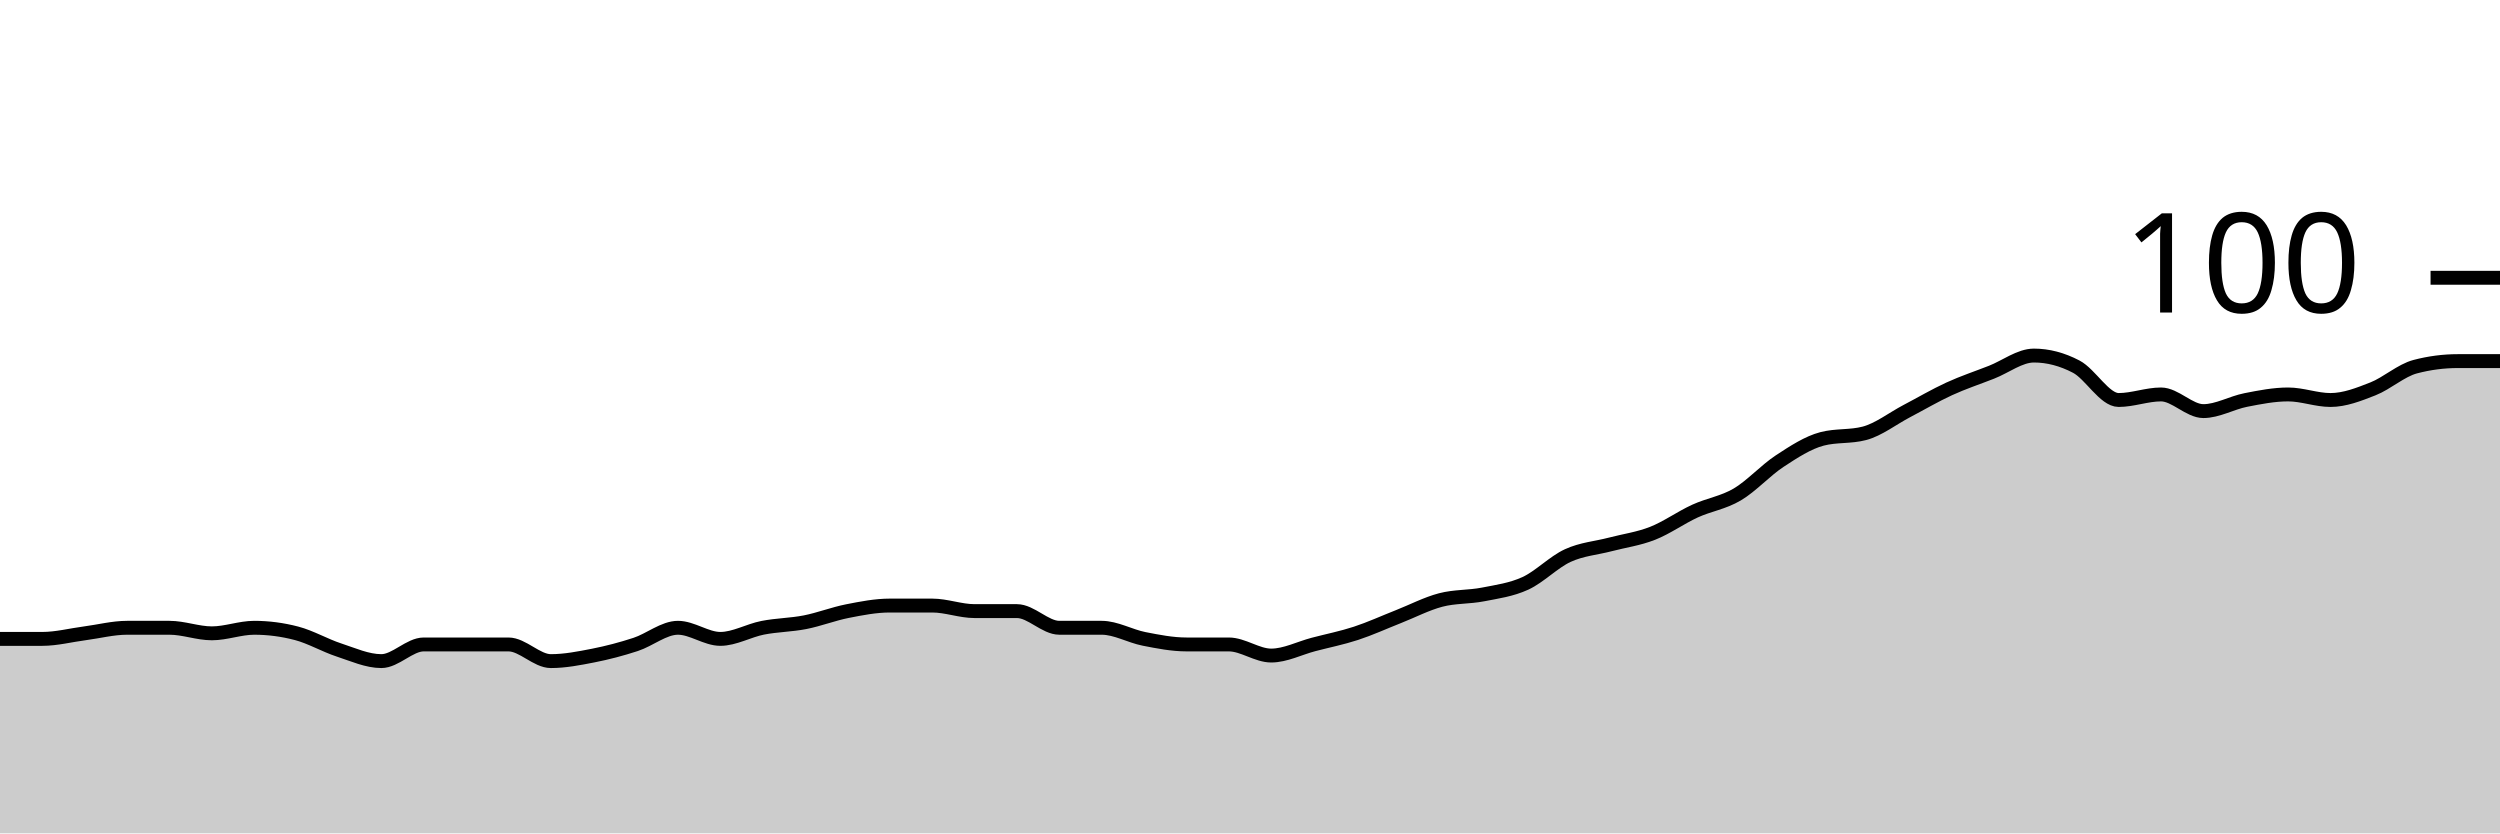
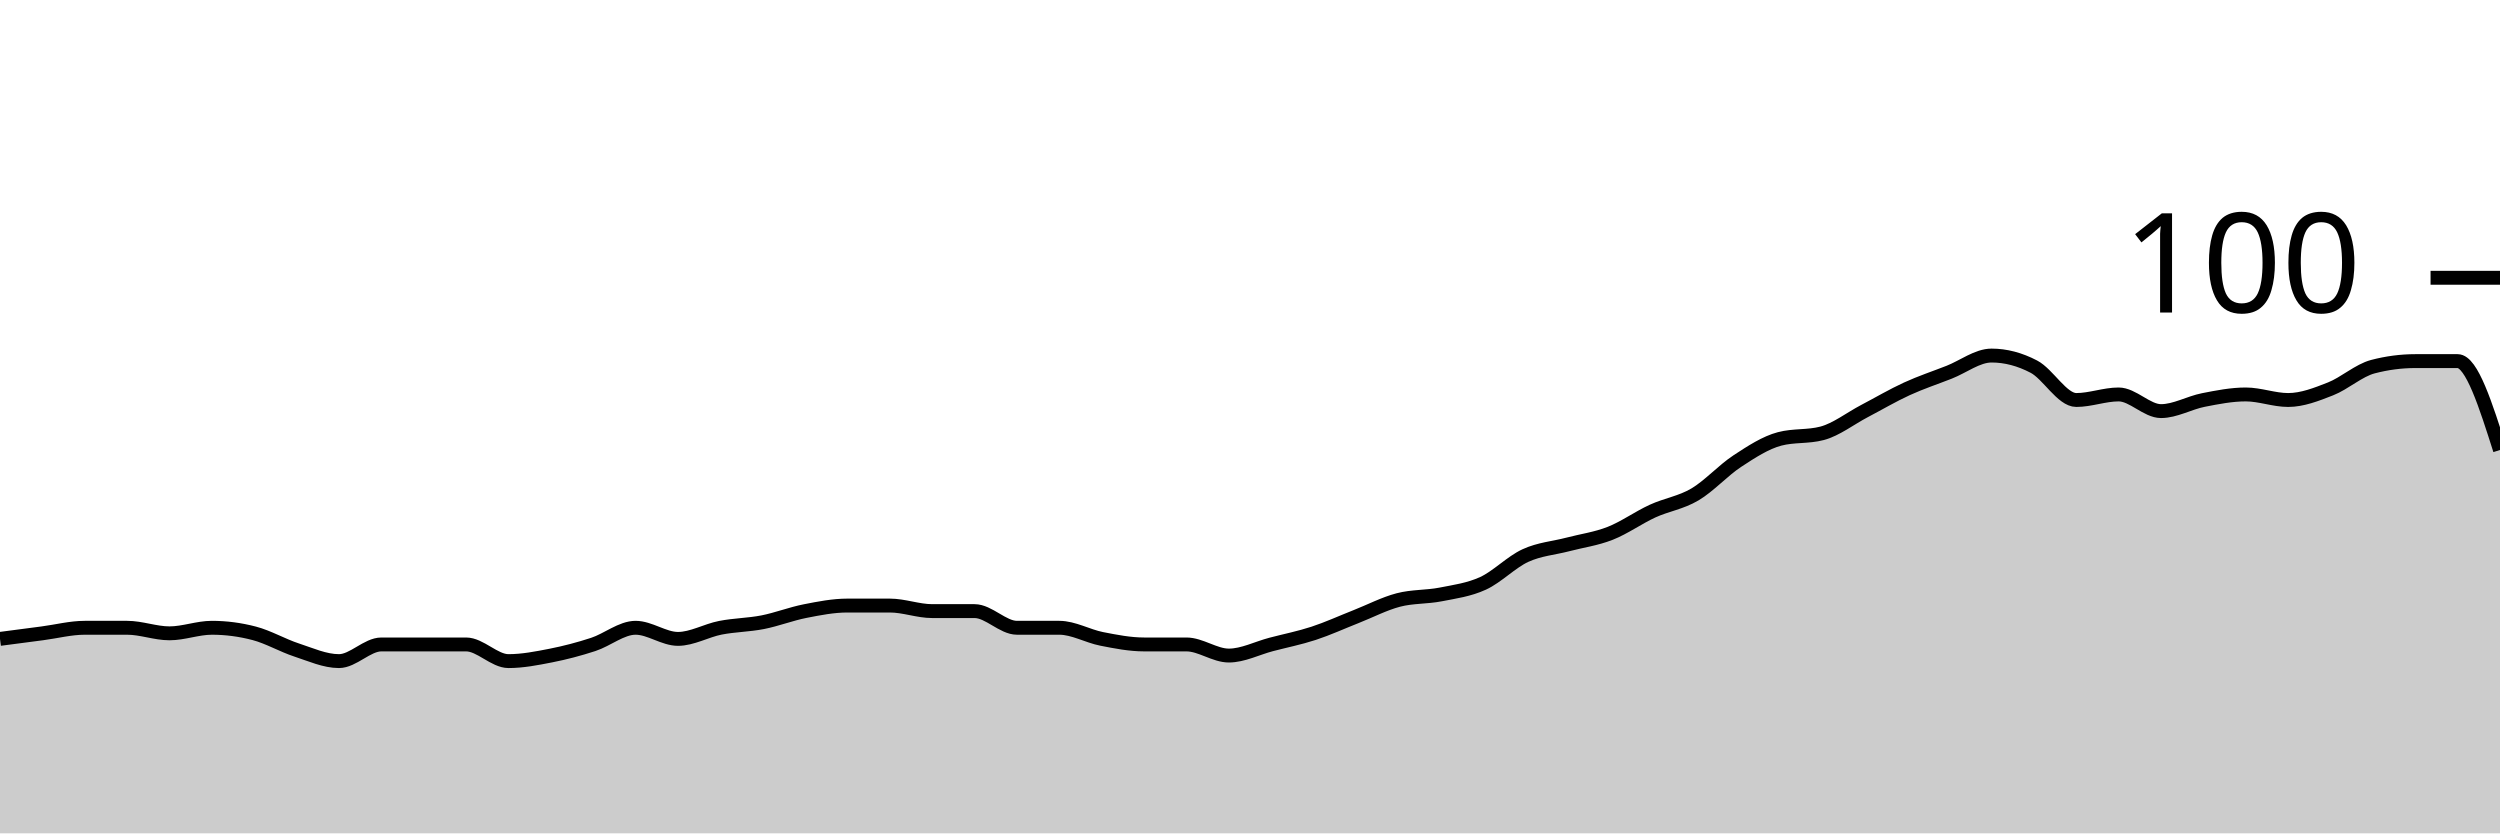
<svg xmlns="http://www.w3.org/2000/svg" viewBox="0 0 180 60">
  <g transform="translate(0,20)">
-     <path class="area" fill="rgba(0, 0, 0, 0.2)" d="M0,26C1.017,26,2.034,26,3.051,26C4.068,26,5.085,25.733,6.102,25.6C7.119,25.467,8.136,25.2,9.153,25.2C10.169,25.2,11.186,25.2,12.203,25.2C13.22,25.2,14.237,25.6,15.254,25.6C16.271,25.6,17.288,25.2,18.305,25.2C19.322,25.2,20.339,25.333,21.356,25.6C22.373,25.867,23.39,26.467,24.407,26.8C25.424,27.133,26.441,27.6,27.458,27.6C28.475,27.6,29.492,26.4,30.508,26.4C31.525,26.4,32.542,26.4,33.559,26.4C34.576,26.4,35.593,26.4,36.61,26.4C37.627,26.4,38.644,27.6,39.661,27.6C40.678,27.6,41.695,27.4,42.712,27.2C43.729,27,44.746,26.733,45.763,26.4C46.78,26.067,47.797,25.2,48.814,25.2C49.831,25.2,50.847,26,51.864,26C52.881,26,53.898,25.4,54.915,25.2C55.932,25,56.949,25,57.966,24.8C58.983,24.6,60,24.2,61.017,24C62.034,23.8,63.051,23.6,64.068,23.6C65.085,23.6,66.102,23.6,67.119,23.6C68.136,23.6,69.153,24,70.169,24C71.186,24,72.203,24,73.22,24C74.237,24,75.254,25.2,76.271,25.2C77.288,25.2,78.305,25.2,79.322,25.2C80.339,25.2,81.356,25.8,82.373,26C83.39,26.2,84.407,26.4,85.424,26.4C86.441,26.4,87.458,26.4,88.475,26.4C89.492,26.4,90.508,27.2,91.525,27.2C92.542,27.2,93.559,26.667,94.576,26.4C95.593,26.133,96.61,25.933,97.627,25.6C98.644,25.267,99.661,24.8,100.678,24.4C101.695,24,102.712,23.467,103.729,23.2C104.746,22.933,105.763,23,106.78,22.8C107.797,22.6,108.814,22.467,109.831,22C110.847,21.533,111.864,20.467,112.881,20C113.898,19.533,114.915,19.467,115.932,19.2C116.949,18.933,117.966,18.8,118.983,18.4C120,18,121.017,17.267,122.034,16.8C123.051,16.333,124.068,16.2,125.085,15.6C126.102,15,127.119,13.867,128.136,13.2C129.153,12.533,130.169,11.867,131.186,11.6C132.203,11.333,133.22,11.467,134.237,11.2C135.254,10.933,136.271,10.133,137.288,9.6C138.305,9.067,139.322,8.467,140.339,8C141.356,7.533,142.373,7.2,143.39,6.8C144.407,6.4,145.424,5.6,146.441,5.6C147.458,5.6,148.475,5.867,149.492,6.4C150.508,6.933,151.525,8.8,152.542,8.8C153.559,8.8,154.576,8.4,155.593,8.4C156.61,8.4,157.627,9.6,158.644,9.6C159.661,9.6,160.678,9,161.695,8.8C162.712,8.6,163.729,8.4,164.746,8.4C165.763,8.4,166.78,8.8,167.797,8.8C168.814,8.8,169.831,8.4,170.847,8C171.864,7.6,172.881,6.667,173.898,6.4C174.915,6.133,175.932,6,176.949,6C177.966,6,178.983,6,180,6L180,40C178.983,40,177.966,40,176.949,40C175.932,40,174.915,40,173.898,40C172.881,40,171.864,40,170.847,40C169.831,40,168.814,40,167.797,40C166.78,40,165.763,40,164.746,40C163.729,40,162.712,40,161.695,40C160.678,40,159.661,40,158.644,40C157.627,40,156.61,40,155.593,40C154.576,40,153.559,40,152.542,40C151.525,40,150.508,40,149.492,40C148.475,40,147.458,40,146.441,40C145.424,40,144.407,40,143.39,40C142.373,40,141.356,40,140.339,40C139.322,40,138.305,40,137.288,40C136.271,40,135.254,40,134.237,40C133.22,40,132.203,40,131.186,40C130.169,40,129.153,40,128.136,40C127.119,40,126.102,40,125.085,40C124.068,40,123.051,40,122.034,40C121.017,40,120,40,118.983,40C117.966,40,116.949,40,115.932,40C114.915,40,113.898,40,112.881,40C111.864,40,110.847,40,109.831,40C108.814,40,107.797,40,106.78,40C105.763,40,104.746,40,103.729,40C102.712,40,101.695,40,100.678,40C99.661,40,98.644,40,97.627,40C96.61,40,95.593,40,94.576,40C93.559,40,92.542,40,91.525,40C90.508,40,89.492,40,88.475,40C87.458,40,86.441,40,85.424,40C84.407,40,83.39,40,82.373,40C81.356,40,80.339,40,79.322,40C78.305,40,77.288,40,76.271,40C75.254,40,74.237,40,73.22,40C72.203,40,71.186,40,70.169,40C69.153,40,68.136,40,67.119,40C66.102,40,65.085,40,64.068,40C63.051,40,62.034,40,61.017,40C60,40,58.983,40,57.966,40C56.949,40,55.932,40,54.915,40C53.898,40,52.881,40,51.864,40C50.847,40,49.831,40,48.814,40C47.797,40,46.78,40,45.763,40C44.746,40,43.729,40,42.712,40C41.695,40,40.678,40,39.661,40C38.644,40,37.627,40,36.61,40C35.593,40,34.576,40,33.559,40C32.542,40,31.525,40,30.508,40C29.492,40,28.475,40,27.458,40C26.441,40,25.424,40,24.407,40C23.39,40,22.373,40,21.356,40C20.339,40,19.322,40,18.305,40C17.288,40,16.271,40,15.254,40C14.237,40,13.22,40,12.203,40C11.186,40,10.169,40,9.153,40C8.136,40,7.119,40,6.102,40C5.085,40,4.068,40,3.051,40C2.034,40,1.017,40,0,40Z" />
-     <path class="line" stroke="black" fill="none" d="M0,26C1.017,26,2.034,26,3.051,26C4.068,26,5.085,25.733,6.102,25.6C7.119,25.467,8.136,25.2,9.153,25.2C10.169,25.2,11.186,25.2,12.203,25.2C13.22,25.2,14.237,25.6,15.254,25.6C16.271,25.6,17.288,25.2,18.305,25.2C19.322,25.2,20.339,25.333,21.356,25.6C22.373,25.867,23.39,26.467,24.407,26.8C25.424,27.133,26.441,27.6,27.458,27.6C28.475,27.6,29.492,26.4,30.508,26.4C31.525,26.4,32.542,26.4,33.559,26.4C34.576,26.4,35.593,26.4,36.61,26.4C37.627,26.4,38.644,27.6,39.661,27.6C40.678,27.6,41.695,27.4,42.712,27.2C43.729,27,44.746,26.733,45.763,26.4C46.78,26.067,47.797,25.2,48.814,25.2C49.831,25.2,50.847,26,51.864,26C52.881,26,53.898,25.4,54.915,25.2C55.932,25,56.949,25,57.966,24.8C58.983,24.6,60,24.2,61.017,24C62.034,23.8,63.051,23.6,64.068,23.6C65.085,23.6,66.102,23.6,67.119,23.6C68.136,23.6,69.153,24,70.169,24C71.186,24,72.203,24,73.22,24C74.237,24,75.254,25.2,76.271,25.2C77.288,25.2,78.305,25.2,79.322,25.2C80.339,25.2,81.356,25.8,82.373,26C83.39,26.2,84.407,26.4,85.424,26.4C86.441,26.4,87.458,26.4,88.475,26.4C89.492,26.4,90.508,27.2,91.525,27.2C92.542,27.2,93.559,26.667,94.576,26.4C95.593,26.133,96.61,25.933,97.627,25.6C98.644,25.267,99.661,24.8,100.678,24.4C101.695,24,102.712,23.467,103.729,23.2C104.746,22.933,105.763,23,106.78,22.8C107.797,22.6,108.814,22.467,109.831,22C110.847,21.533,111.864,20.467,112.881,20C113.898,19.533,114.915,19.467,115.932,19.2C116.949,18.933,117.966,18.8,118.983,18.4C120,18,121.017,17.267,122.034,16.8C123.051,16.333,124.068,16.2,125.085,15.6C126.102,15,127.119,13.867,128.136,13.2C129.153,12.533,130.169,11.867,131.186,11.6C132.203,11.333,133.22,11.467,134.237,11.2C135.254,10.933,136.271,10.133,137.288,9.6C138.305,9.067,139.322,8.467,140.339,8C141.356,7.533,142.373,7.2,143.39,6.8C144.407,6.4,145.424,5.6,146.441,5.6C147.458,5.6,148.475,5.867,149.492,6.4C150.508,6.933,151.525,8.8,152.542,8.8C153.559,8.8,154.576,8.4,155.593,8.4C156.61,8.4,157.627,9.6,158.644,9.6C159.661,9.6,160.678,9,161.695,8.8C162.712,8.6,163.729,8.4,164.746,8.4C165.763,8.4,166.78,8.8,167.797,8.8C168.814,8.8,169.831,8.4,170.847,8C171.864,7.6,172.881,6.667,173.898,6.4C174.915,6.133,175.932,6,176.949,6C177.966,6,178.983,6,180,6" />
+     <path class="area" fill="rgba(0, 0, 0, 0.2)" d="M0,26C1.017,25.867,2.034,25.733,3.051,25.6C4.068,25.467,5.085,25.2,6.102,25.2C7.119,25.2,8.136,25.2,9.153,25.2C10.169,25.2,11.186,25.6,12.203,25.6C13.22,25.6,14.237,25.2,15.254,25.2C16.271,25.2,17.288,25.333,18.305,25.6C19.322,25.867,20.339,26.467,21.356,26.8C22.373,27.133,23.39,27.6,24.407,27.6C25.424,27.6,26.441,26.4,27.458,26.4C28.475,26.4,29.492,26.4,30.508,26.4C31.525,26.4,32.542,26.4,33.559,26.4C34.576,26.4,35.593,27.6,36.61,27.6C37.627,27.6,38.644,27.4,39.661,27.2C40.678,27,41.695,26.733,42.712,26.4C43.729,26.067,44.746,25.2,45.763,25.2C46.78,25.2,47.797,26,48.814,26C49.831,26,50.847,25.4,51.864,25.2C52.881,25,53.898,25,54.915,24.8C55.932,24.6,56.949,24.2,57.966,24C58.983,23.8,60,23.6,61.017,23.6C62.034,23.6,63.051,23.6,64.068,23.6C65.085,23.6,66.102,24,67.119,24C68.136,24,69.153,24,70.169,24C71.186,24,72.203,25.2,73.22,25.2C74.237,25.2,75.254,25.2,76.271,25.2C77.288,25.2,78.305,25.8,79.322,26C80.339,26.2,81.356,26.4,82.373,26.4C83.39,26.4,84.407,26.4,85.424,26.4C86.441,26.4,87.458,27.2,88.475,27.2C89.492,27.2,90.508,26.667,91.525,26.4C92.542,26.133,93.559,25.933,94.576,25.6C95.593,25.267,96.61,24.8,97.627,24.4C98.644,24,99.661,23.467,100.678,23.2C101.695,22.933,102.712,23,103.729,22.8C104.746,22.6,105.763,22.467,106.78,22C107.797,21.533,108.814,20.467,109.831,20C110.847,19.533,111.864,19.467,112.881,19.2C113.898,18.933,114.915,18.8,115.932,18.4C116.949,18,117.966,17.267,118.983,16.8C120,16.333,121.017,16.2,122.034,15.6C123.051,15,124.068,13.867,125.085,13.2C126.102,12.533,127.119,11.867,128.136,11.6C129.153,11.333,130.169,11.467,131.186,11.2C132.203,10.933,133.22,10.133,134.237,9.6C135.254,9.067,136.271,8.467,137.288,8C138.305,7.533,139.322,7.2,140.339,6.8C141.356,6.4,142.373,5.6,143.39,5.6C144.407,5.6,145.424,5.867,146.441,6.4C147.458,6.933,148.475,8.8,149.492,8.8C150.508,8.8,151.525,8.4,152.542,8.4C153.559,8.4,154.576,9.6,155.593,9.6C156.61,9.6,157.627,9,158.644,8.8C159.661,8.6,160.678,8.4,161.695,8.4C162.712,8.4,163.729,8.8,164.746,8.8C165.763,8.8,166.78,8.4,167.797,8C168.814,7.6,169.831,6.667,170.847,6.4C171.864,6.133,172.881,6,173.898,6C174.915,6,175.932,6,176.949,6C177.966,6,178.983,9.2,180,12.4L180,40C178.983,40,177.966,40,176.949,40C175.932,40,174.915,40,173.898,40C172.881,40,171.864,40,170.847,40C169.831,40,168.814,40,167.797,40C166.78,40,165.763,40,164.746,40C163.729,40,162.712,40,161.695,40C160.678,40,159.661,40,158.644,40C157.627,40,156.61,40,155.593,40C154.576,40,153.559,40,152.542,40C151.525,40,150.508,40,149.492,40C148.475,40,147.458,40,146.441,40C145.424,40,144.407,40,143.39,40C142.373,40,141.356,40,140.339,40C139.322,40,138.305,40,137.288,40C136.271,40,135.254,40,134.237,40C133.22,40,132.203,40,131.186,40C130.169,40,129.153,40,128.136,40C127.119,40,126.102,40,125.085,40C124.068,40,123.051,40,122.034,40C121.017,40,120,40,118.983,40C117.966,40,116.949,40,115.932,40C114.915,40,113.898,40,112.881,40C111.864,40,110.847,40,109.831,40C108.814,40,107.797,40,106.78,40C105.763,40,104.746,40,103.729,40C102.712,40,101.695,40,100.678,40C99.661,40,98.644,40,97.627,40C96.61,40,95.593,40,94.576,40C93.559,40,92.542,40,91.525,40C90.508,40,89.492,40,88.475,40C87.458,40,86.441,40,85.424,40C84.407,40,83.39,40,82.373,40C81.356,40,80.339,40,79.322,40C78.305,40,77.288,40,76.271,40C75.254,40,74.237,40,73.22,40C72.203,40,71.186,40,70.169,40C69.153,40,68.136,40,67.119,40C66.102,40,65.085,40,64.068,40C63.051,40,62.034,40,61.017,40C60,40,58.983,40,57.966,40C56.949,40,55.932,40,54.915,40C53.898,40,52.881,40,51.864,40C50.847,40,49.831,40,48.814,40C47.797,40,46.78,40,45.763,40C44.746,40,43.729,40,42.712,40C41.695,40,40.678,40,39.661,40C38.644,40,37.627,40,36.61,40C35.593,40,34.576,40,33.559,40C32.542,40,31.525,40,30.508,40C29.492,40,28.475,40,27.458,40C26.441,40,25.424,40,24.407,40C23.39,40,22.373,40,21.356,40C20.339,40,19.322,40,18.305,40C17.288,40,16.271,40,15.254,40C14.237,40,13.22,40,12.203,40C11.186,40,10.169,40,9.153,40C8.136,40,7.119,40,6.102,40C5.085,40,4.068,40,3.051,40C2.034,40,1.017,40,0,40Z" />
+     <path class="line" stroke="black" fill="none" d="M0,26C1.017,25.867,2.034,25.733,3.051,25.6C4.068,25.467,5.085,25.2,6.102,25.2C7.119,25.2,8.136,25.2,9.153,25.2C10.169,25.2,11.186,25.6,12.203,25.6C13.22,25.6,14.237,25.2,15.254,25.2C16.271,25.2,17.288,25.333,18.305,25.6C19.322,25.867,20.339,26.467,21.356,26.8C22.373,27.133,23.39,27.6,24.407,27.6C25.424,27.6,26.441,26.4,27.458,26.4C28.475,26.4,29.492,26.4,30.508,26.4C31.525,26.4,32.542,26.4,33.559,26.4C34.576,26.4,35.593,27.6,36.61,27.6C37.627,27.6,38.644,27.4,39.661,27.2C40.678,27,41.695,26.733,42.712,26.4C43.729,26.067,44.746,25.2,45.763,25.2C46.78,25.2,47.797,26,48.814,26C49.831,26,50.847,25.4,51.864,25.2C52.881,25,53.898,25,54.915,24.8C55.932,24.6,56.949,24.2,57.966,24C58.983,23.8,60,23.6,61.017,23.6C62.034,23.6,63.051,23.6,64.068,23.6C65.085,23.6,66.102,24,67.119,24C68.136,24,69.153,24,70.169,24C71.186,24,72.203,25.2,73.22,25.2C74.237,25.2,75.254,25.2,76.271,25.2C77.288,25.2,78.305,25.8,79.322,26C80.339,26.2,81.356,26.4,82.373,26.4C83.39,26.4,84.407,26.4,85.424,26.4C86.441,26.4,87.458,27.2,88.475,27.2C89.492,27.2,90.508,26.667,91.525,26.4C92.542,26.133,93.559,25.933,94.576,25.6C95.593,25.267,96.61,24.8,97.627,24.4C98.644,24,99.661,23.467,100.678,23.2C101.695,22.933,102.712,23,103.729,22.8C104.746,22.6,105.763,22.467,106.78,22C107.797,21.533,108.814,20.467,109.831,20C110.847,19.533,111.864,19.467,112.881,19.2C113.898,18.933,114.915,18.8,115.932,18.4C116.949,18,117.966,17.267,118.983,16.8C120,16.333,121.017,16.2,122.034,15.6C123.051,15,124.068,13.867,125.085,13.2C126.102,12.533,127.119,11.867,128.136,11.6C129.153,11.333,130.169,11.467,131.186,11.2C132.203,10.933,133.22,10.133,134.237,9.6C135.254,9.067,136.271,8.467,137.288,8C138.305,7.533,139.322,7.2,140.339,6.8C141.356,6.4,142.373,5.6,143.39,5.6C144.407,5.6,145.424,5.867,146.441,6.4C147.458,6.933,148.475,8.8,149.492,8.8C150.508,8.8,151.525,8.4,152.542,8.4C153.559,8.4,154.576,9.6,155.593,9.6C156.61,9.6,157.627,9,158.644,8.8C159.661,8.6,160.678,8.4,161.695,8.4C162.712,8.4,163.729,8.8,164.746,8.8C165.763,8.8,166.78,8.4,167.797,8C168.814,7.6,169.831,6.667,170.847,6.4C171.864,6.133,172.881,6,173.898,6C174.915,6,175.932,6,176.949,6C177.966,6,178.983,9.2,180,12.4" />
    <path class="axis-ceiling" stroke-width="1" stroke="black" fill="none" d="M175,0L180,0" />
    <text class="axis-ceiling-label" font-family="sans-serif" text-anchor="end" font-size="10px" x="170" y="2.5">100</text>
  </g>
</svg>
